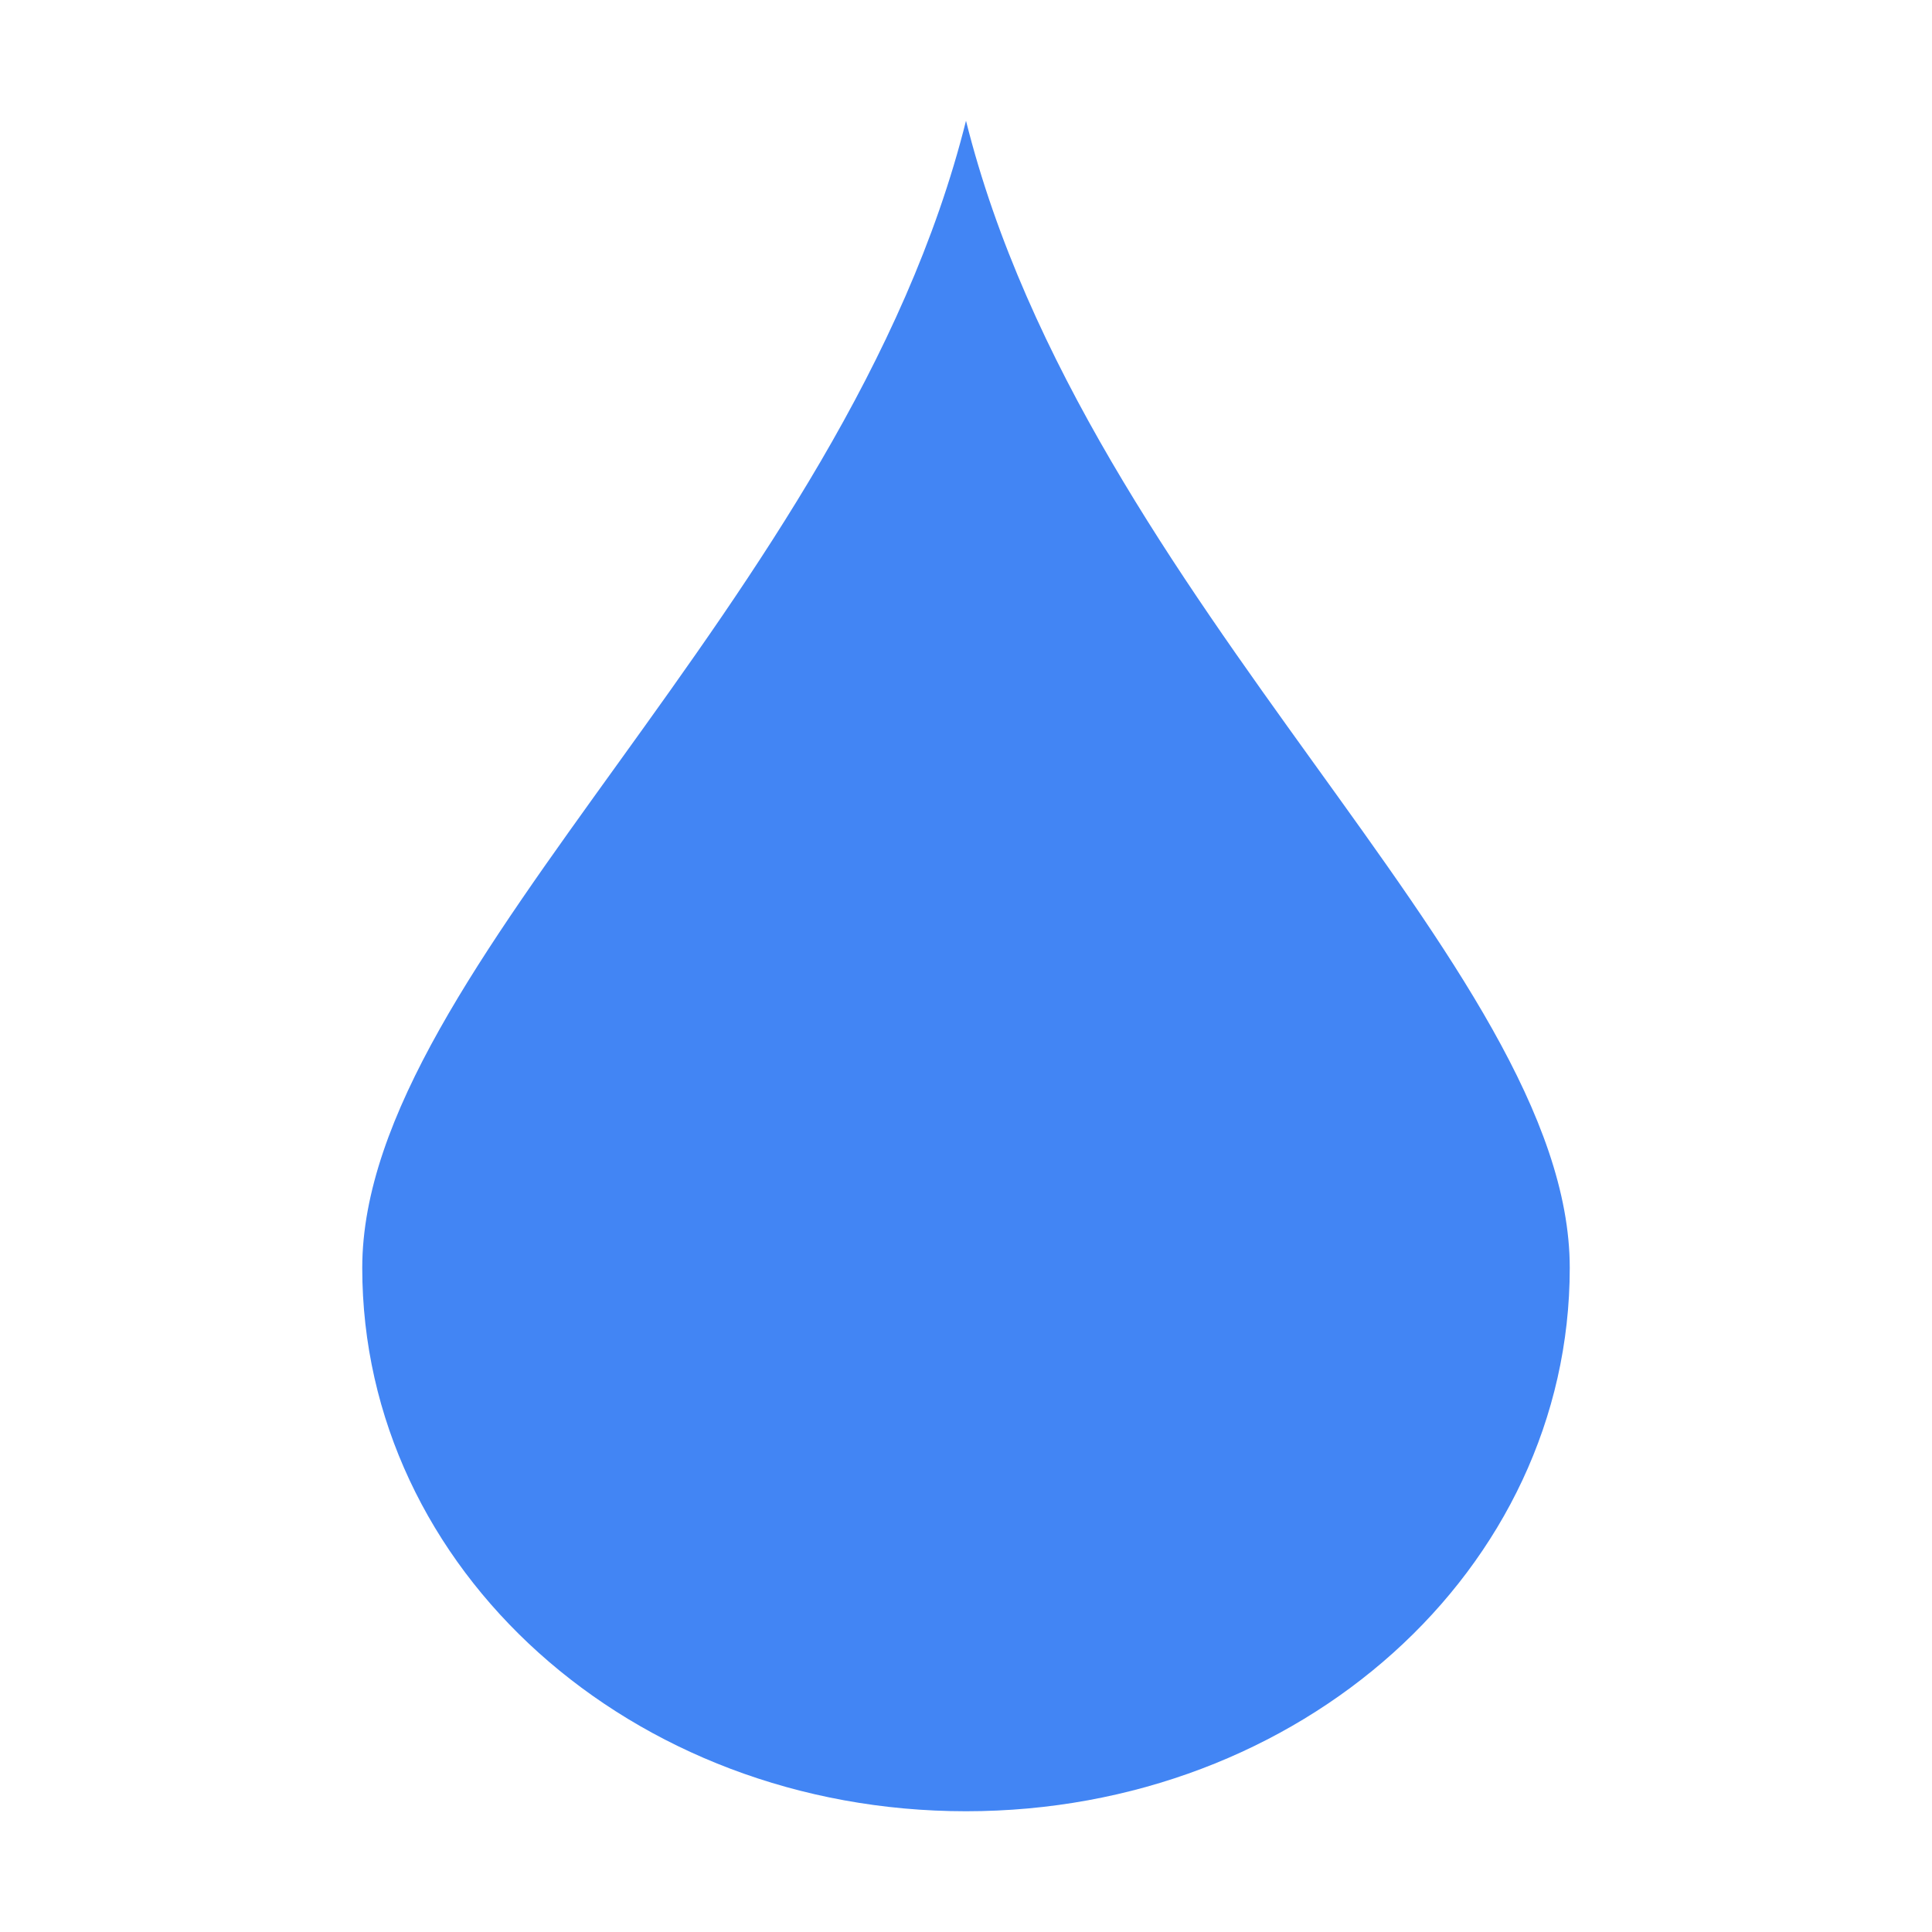
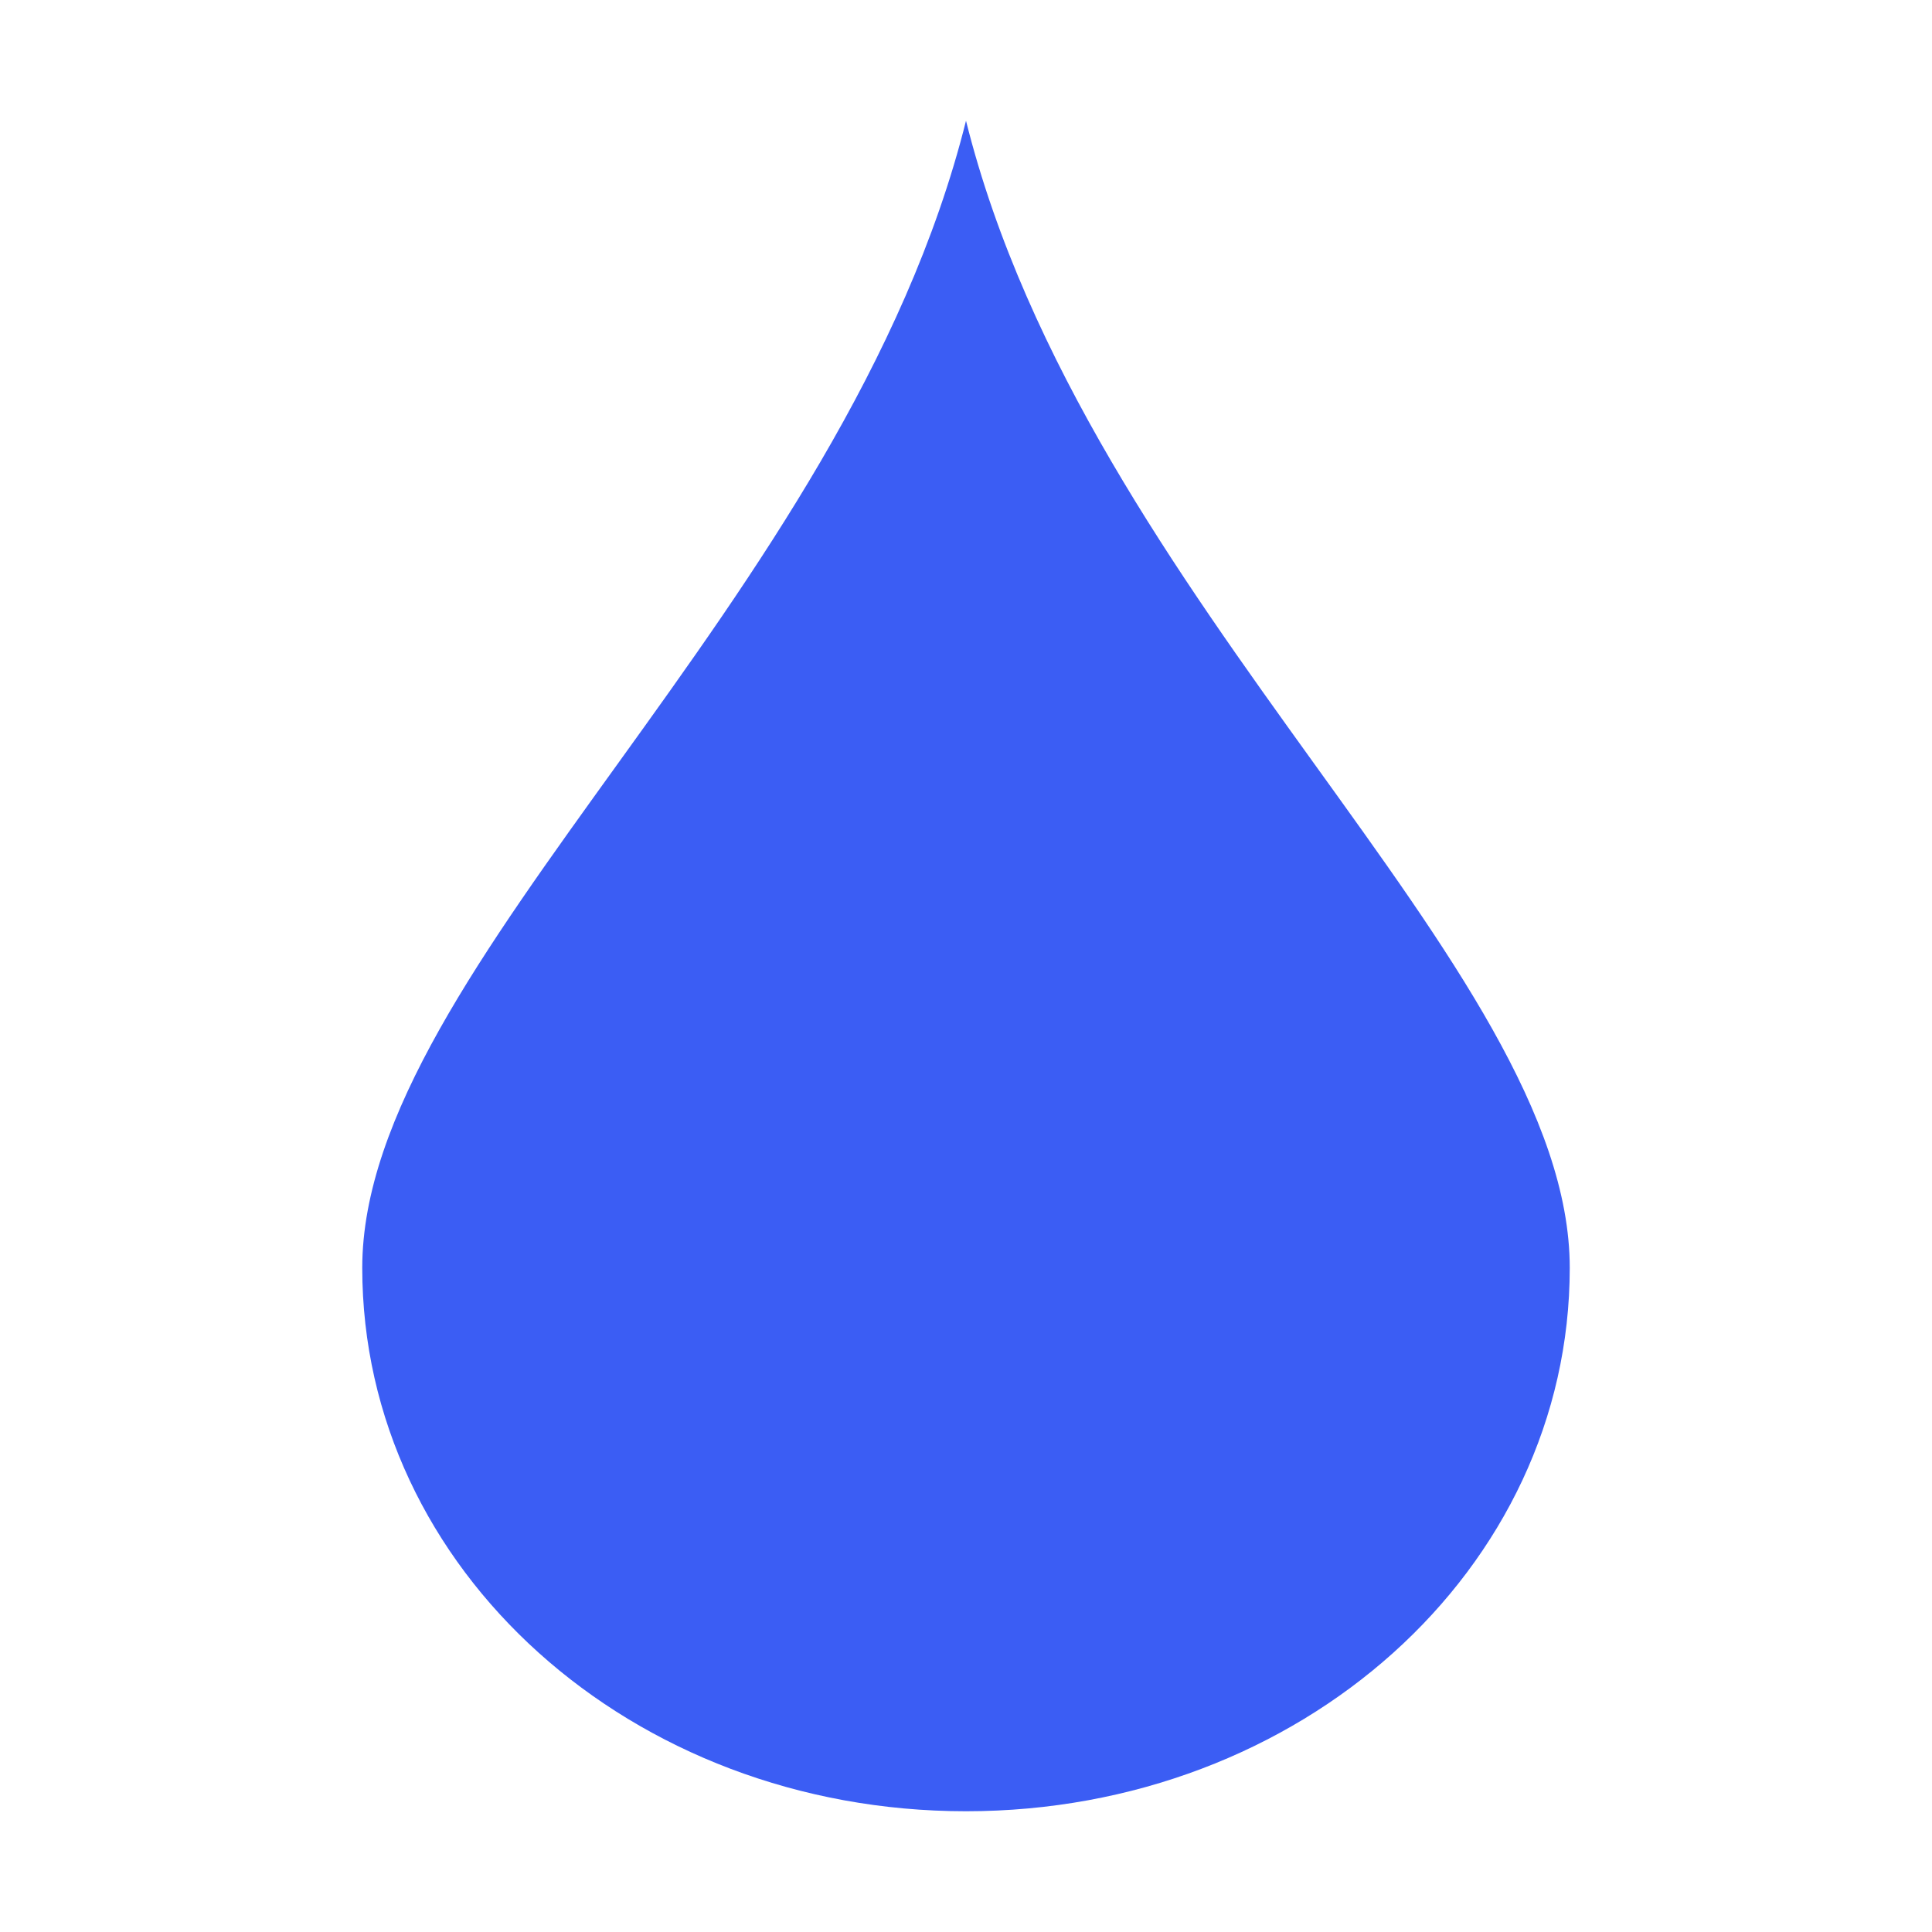
<svg xmlns="http://www.w3.org/2000/svg" width="16" height="16" version="1.1">
-   <defs>
-     <style id="current-color-scheme" type="text/css">
-    .ColorScheme-Text { color:#dfdfdf; } .ColorScheme-Highlight { color:#4285f4; }
-   </style>
-   </defs>
-   <path style="fill:currentColor" class="ColorScheme-Highlight" d="M 8,1 C 9,5 13,8 13,10.5 13,13 10.77,15 8,15 5.23,15 3,13 3,10.5 3,8 7,5 8,1 Z" />
+   <path style="fill:#3b5df4" d="M 8,1 C 9,5 13,8 13,10.5 13,13 10.77,15 8,15 5.23,15 3,13 3,10.5 3,8 7,5 8,1 Z" />
</svg>
